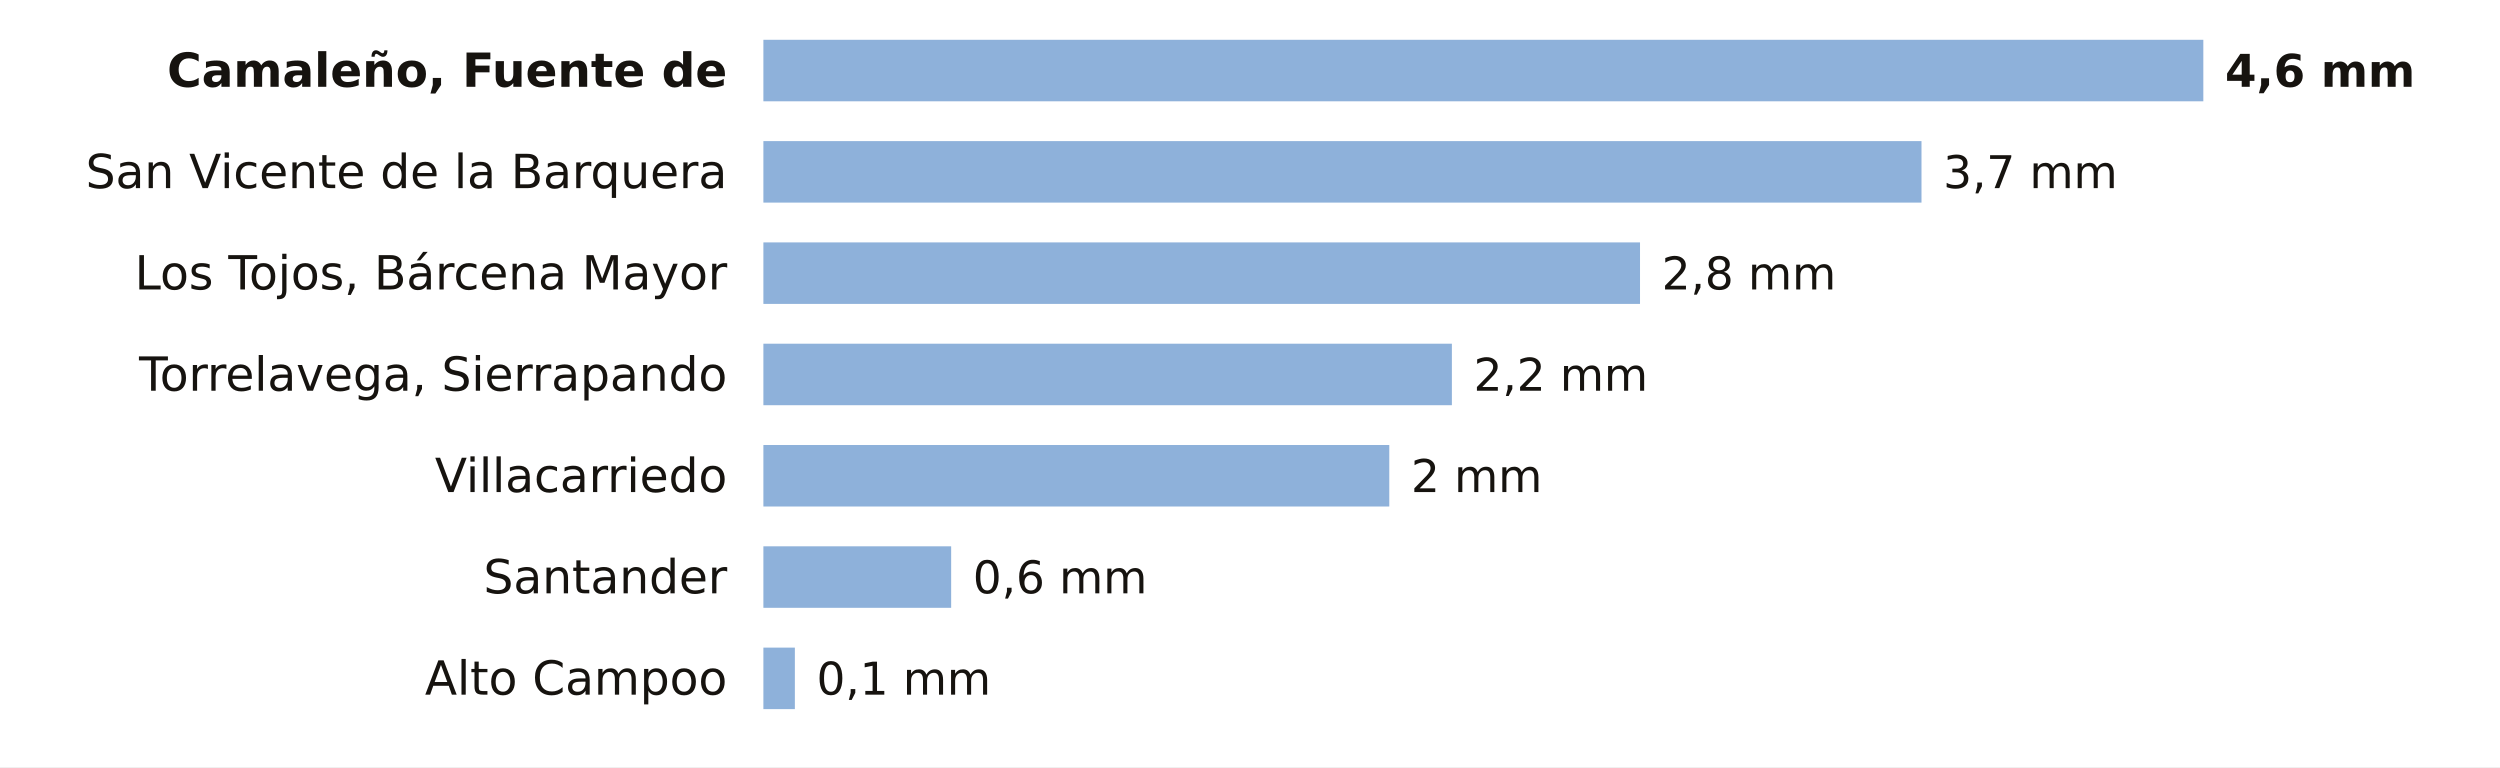
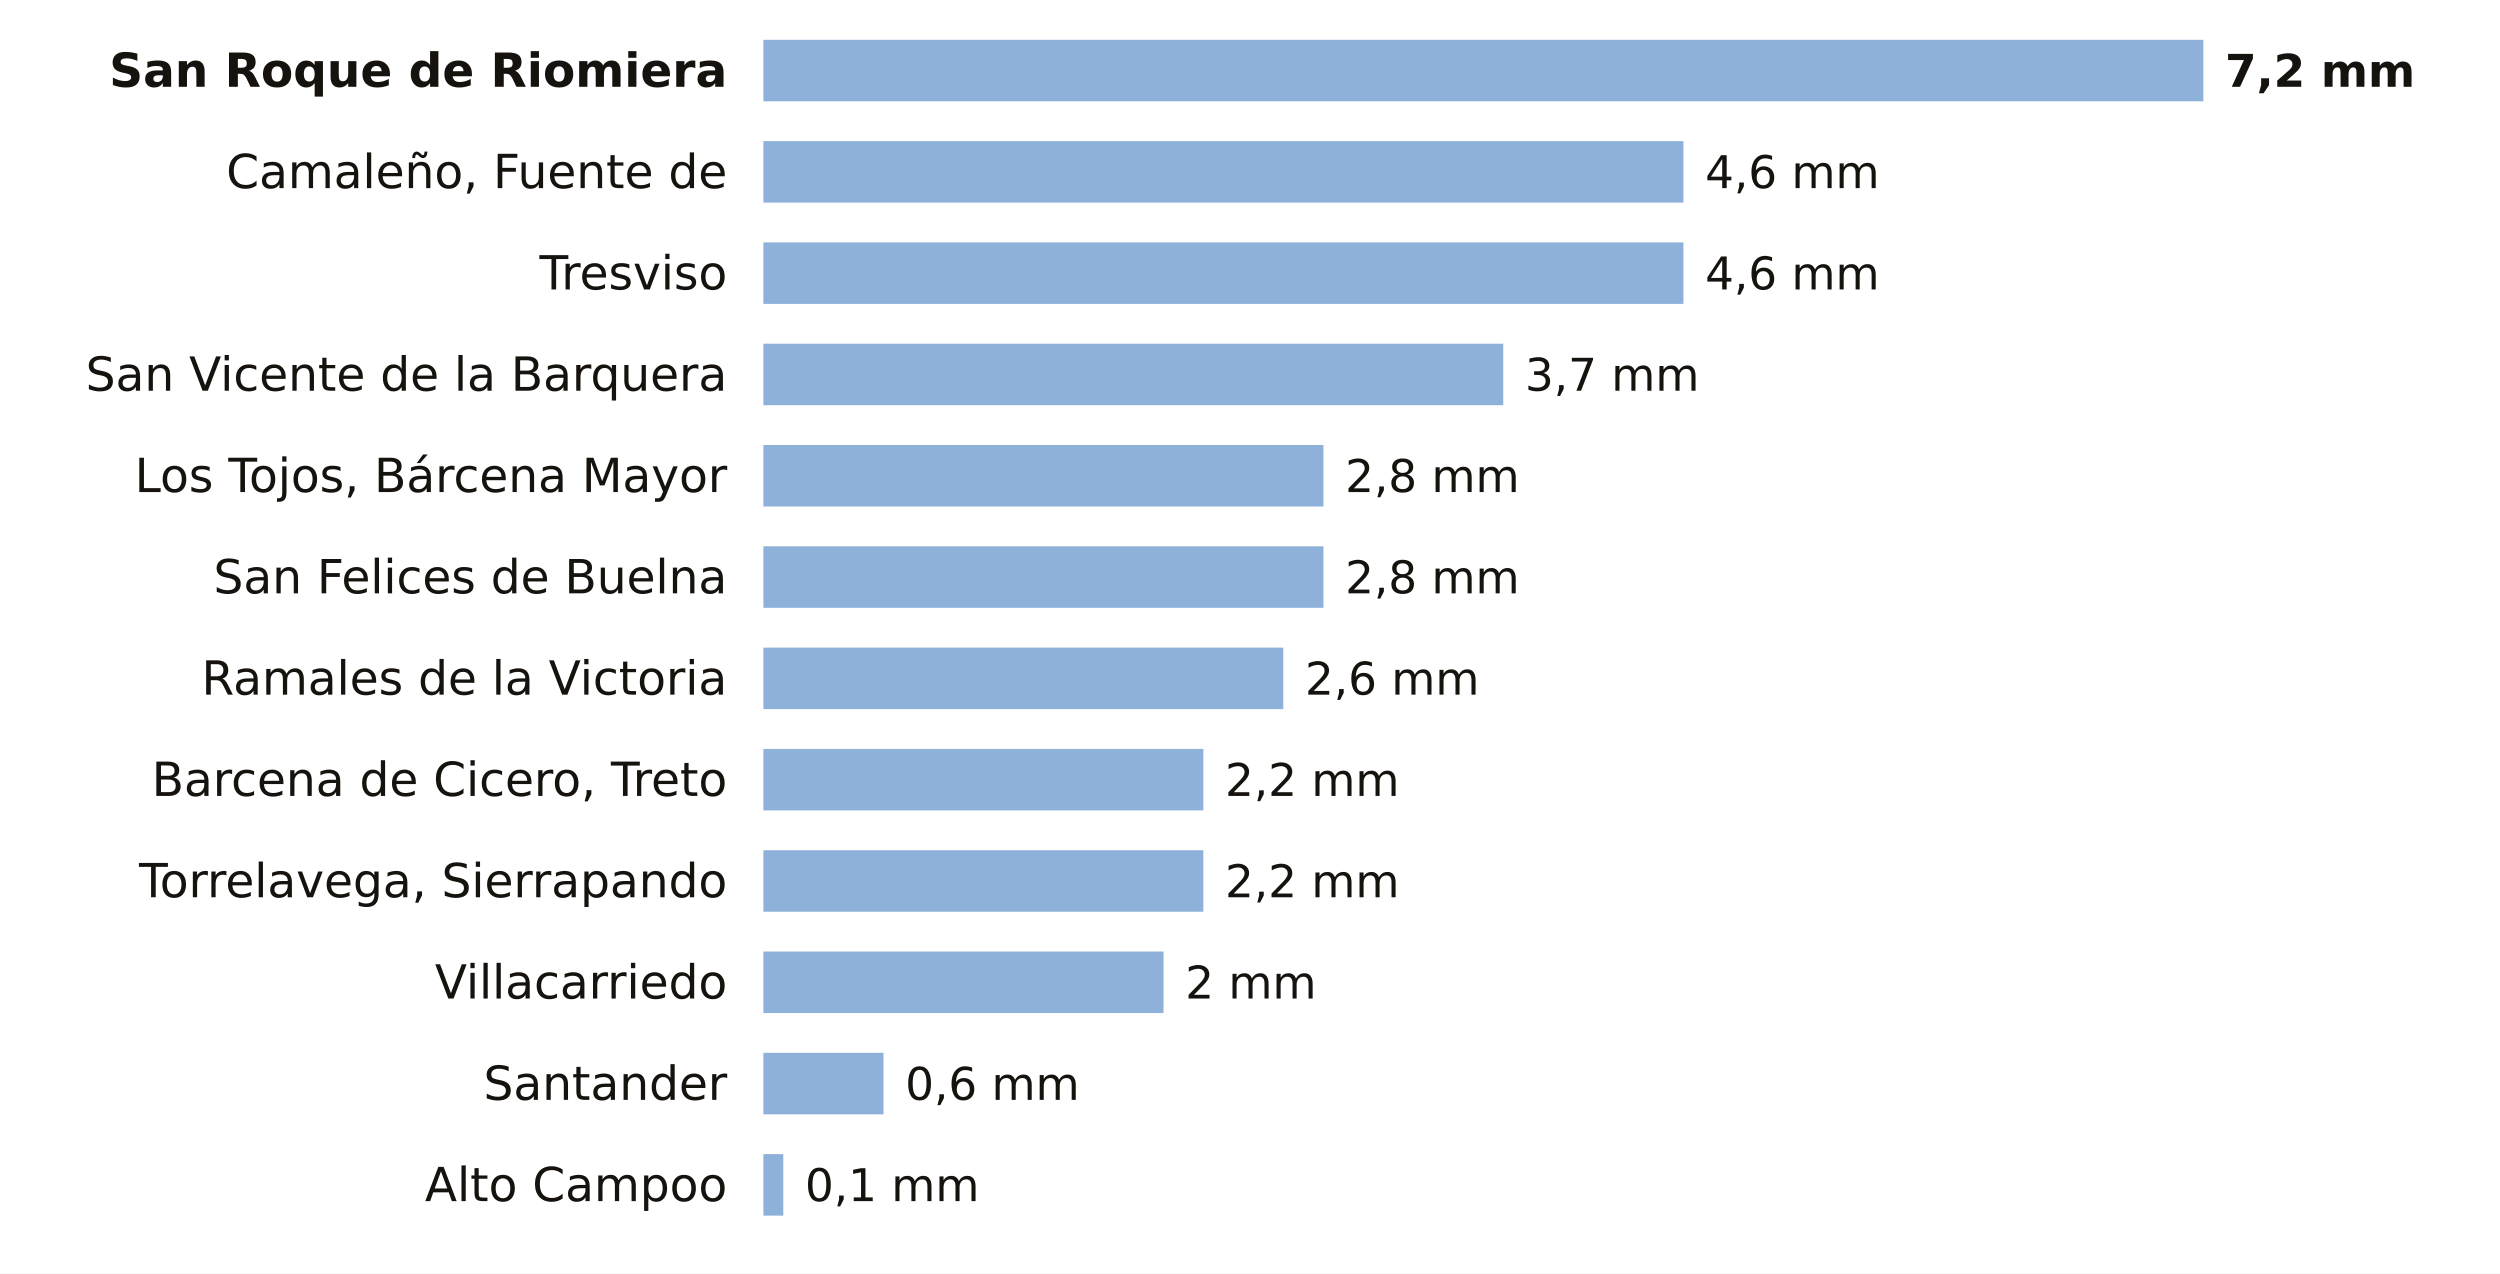
- <svg xmlns="http://www.w3.org/2000/svg" viewBox="0 0 691 212" width="691" height="212" role="img" aria-label="La lluvia de los últimos 7 días en las estaciones de AEMET de Cantabria">
-   <rect width="691" height="212" fill="#FFFFFF" />
-   <text x="201.0" y="24.0" font-size="13" fill="#16130F" text-anchor="end" font-weight="600" font-family="Public Sans, DejaVu Sans, Arial, sans-serif">Camaleño, Fuente de</text>
+ <svg xmlns="http://www.w3.org/2000/svg" viewBox="0 0 691 352" width="691" height="352" role="img" aria-label="La lluvia de los últimos 7 días en las estaciones de AEMET de Cantabria">
+   <rect width="691" height="352" fill="#FFFFFF" />
+   <text x="201.0" y="24.0" font-size="13" fill="#16130F" text-anchor="end" font-weight="600" font-family="Public Sans, DejaVu Sans, Arial, sans-serif">San Roque de Riomiera</text>
  <rect x="211" y="11" width="398.0" height="17" fill="#8EB1DA" />
-   <text x="615.0" y="24.0" font-size="12.5" fill="#16130F" text-anchor="start" font-weight="700" font-family="Public Sans, DejaVu Sans, Arial, sans-serif">4,6 mm</text>
-   <text x="201.0" y="52.0" font-size="13" fill="#16130F" text-anchor="end" font-weight="400" font-family="Public Sans, DejaVu Sans, Arial, sans-serif">San Vicente de la Barquera</text>
-   <rect x="211" y="39" width="320.1" height="17" fill="#8EB1DA" />
-   <text x="537.1" y="52.0" font-size="12.5" fill="#16130F" text-anchor="start" font-weight="500" font-family="Public Sans, DejaVu Sans, Arial, sans-serif">3,7 mm</text>
-   <text x="201.0" y="80.0" font-size="13" fill="#16130F" text-anchor="end" font-weight="400" font-family="Public Sans, DejaVu Sans, Arial, sans-serif">Los Tojos, Bárcena Mayor</text>
-   <rect x="211" y="67" width="242.3" height="17" fill="#8EB1DA" />
-   <text x="459.3" y="80.0" font-size="12.5" fill="#16130F" text-anchor="start" font-weight="500" font-family="Public Sans, DejaVu Sans, Arial, sans-serif">2,8 mm</text>
-   <text x="201.0" y="108.0" font-size="13" fill="#16130F" text-anchor="end" font-weight="400" font-family="Public Sans, DejaVu Sans, Arial, sans-serif">Torrelavega, Sierrapando</text>
-   <rect x="211" y="95" width="190.3" height="17" fill="#8EB1DA" />
-   <text x="407.3" y="108.0" font-size="12.5" fill="#16130F" text-anchor="start" font-weight="500" font-family="Public Sans, DejaVu Sans, Arial, sans-serif">2,2 mm</text>
-   <text x="201.0" y="136.0" font-size="13" fill="#16130F" text-anchor="end" font-weight="400" font-family="Public Sans, DejaVu Sans, Arial, sans-serif">Villacarriedo</text>
-   <rect x="211" y="123" width="173.0" height="17" fill="#8EB1DA" />
-   <text x="390.0" y="136.0" font-size="12.5" fill="#16130F" text-anchor="start" font-weight="500" font-family="Public Sans, DejaVu Sans, Arial, sans-serif">2 mm</text>
-   <text x="201.0" y="164.0" font-size="13" fill="#16130F" text-anchor="end" font-weight="400" font-family="Public Sans, DejaVu Sans, Arial, sans-serif">Santander</text>
-   <rect x="211" y="151" width="51.9" height="17" fill="#8EB1DA" />
-   <text x="268.9" y="164.0" font-size="12.5" fill="#16130F" text-anchor="start" font-weight="500" font-family="Public Sans, DejaVu Sans, Arial, sans-serif">0,6 mm</text>
-   <text x="201.0" y="192.0" font-size="13" fill="#16130F" text-anchor="end" font-weight="400" font-family="Public Sans, DejaVu Sans, Arial, sans-serif">Alto Campoo</text>
-   <rect x="211" y="179" width="8.7" height="17" fill="#8EB1DA" />
-   <text x="225.7" y="192.0" font-size="12.5" fill="#16130F" text-anchor="start" font-weight="500" font-family="Public Sans, DejaVu Sans, Arial, sans-serif">0,1 mm</text>
+   <text x="615.0" y="24.0" font-size="12.5" fill="#16130F" text-anchor="start" font-weight="700" font-family="Public Sans, DejaVu Sans, Arial, sans-serif">7,2 mm</text>
+   <text x="201.0" y="52.0" font-size="13" fill="#16130F" text-anchor="end" font-weight="400" font-family="Public Sans, DejaVu Sans, Arial, sans-serif">Camaleño, Fuente de</text>
+   <rect x="211" y="39" width="254.3" height="17" fill="#8EB1DA" />
+   <text x="471.3" y="52.0" font-size="12.5" fill="#16130F" text-anchor="start" font-weight="500" font-family="Public Sans, DejaVu Sans, Arial, sans-serif">4,6 mm</text>
+   <text x="201.0" y="80.0" font-size="13" fill="#16130F" text-anchor="end" font-weight="400" font-family="Public Sans, DejaVu Sans, Arial, sans-serif">Tresviso</text>
+   <rect x="211" y="67" width="254.3" height="17" fill="#8EB1DA" />
+   <text x="471.3" y="80.0" font-size="12.5" fill="#16130F" text-anchor="start" font-weight="500" font-family="Public Sans, DejaVu Sans, Arial, sans-serif">4,6 mm</text>
+   <text x="201.0" y="108.0" font-size="13" fill="#16130F" text-anchor="end" font-weight="400" font-family="Public Sans, DejaVu Sans, Arial, sans-serif">San Vicente de la Barquera</text>
+   <rect x="211" y="95" width="204.5" height="17" fill="#8EB1DA" />
+   <text x="421.5" y="108.0" font-size="12.5" fill="#16130F" text-anchor="start" font-weight="500" font-family="Public Sans, DejaVu Sans, Arial, sans-serif">3,7 mm</text>
+   <text x="201.0" y="136.0" font-size="13" fill="#16130F" text-anchor="end" font-weight="400" font-family="Public Sans, DejaVu Sans, Arial, sans-serif">Los Tojos, Bárcena Mayor</text>
+   <rect x="211" y="123" width="154.8" height="17" fill="#8EB1DA" />
+   <text x="371.8" y="136.0" font-size="12.5" fill="#16130F" text-anchor="start" font-weight="500" font-family="Public Sans, DejaVu Sans, Arial, sans-serif">2,8 mm</text>
+   <text x="201.0" y="164.0" font-size="13" fill="#16130F" text-anchor="end" font-weight="400" font-family="Public Sans, DejaVu Sans, Arial, sans-serif">San Felices de Buelna</text>
+   <rect x="211" y="151" width="154.8" height="17" fill="#8EB1DA" />
+   <text x="371.8" y="164.0" font-size="12.5" fill="#16130F" text-anchor="start" font-weight="500" font-family="Public Sans, DejaVu Sans, Arial, sans-serif">2,8 mm</text>
+   <text x="201.0" y="192.0" font-size="13" fill="#16130F" text-anchor="end" font-weight="400" font-family="Public Sans, DejaVu Sans, Arial, sans-serif">Ramales de la Victoria</text>
+   <rect x="211" y="179" width="143.7" height="17" fill="#8EB1DA" />
+   <text x="360.7" y="192.0" font-size="12.5" fill="#16130F" text-anchor="start" font-weight="500" font-family="Public Sans, DejaVu Sans, Arial, sans-serif">2,6 mm</text>
+   <text x="201.0" y="220.0" font-size="13" fill="#16130F" text-anchor="end" font-weight="400" font-family="Public Sans, DejaVu Sans, Arial, sans-serif">Barcena de Cicero, Treto</text>
+   <rect x="211" y="207" width="121.6" height="17" fill="#8EB1DA" />
+   <text x="338.6" y="220.0" font-size="12.5" fill="#16130F" text-anchor="start" font-weight="500" font-family="Public Sans, DejaVu Sans, Arial, sans-serif">2,2 mm</text>
+   <text x="201.0" y="248.0" font-size="13" fill="#16130F" text-anchor="end" font-weight="400" font-family="Public Sans, DejaVu Sans, Arial, sans-serif">Torrelavega, Sierrapando</text>
+   <rect x="211" y="235" width="121.6" height="17" fill="#8EB1DA" />
+   <text x="338.6" y="248.0" font-size="12.5" fill="#16130F" text-anchor="start" font-weight="500" font-family="Public Sans, DejaVu Sans, Arial, sans-serif">2,2 mm</text>
+   <text x="201.0" y="276.0" font-size="13" fill="#16130F" text-anchor="end" font-weight="400" font-family="Public Sans, DejaVu Sans, Arial, sans-serif">Villacarriedo</text>
+   <rect x="211" y="263" width="110.6" height="17" fill="#8EB1DA" />
+   <text x="327.6" y="276.0" font-size="12.5" fill="#16130F" text-anchor="start" font-weight="500" font-family="Public Sans, DejaVu Sans, Arial, sans-serif">2 mm</text>
+   <text x="201.0" y="304.0" font-size="13" fill="#16130F" text-anchor="end" font-weight="400" font-family="Public Sans, DejaVu Sans, Arial, sans-serif">Santander</text>
+   <rect x="211" y="291" width="33.2" height="17" fill="#8EB1DA" />
+   <text x="250.2" y="304.0" font-size="12.5" fill="#16130F" text-anchor="start" font-weight="500" font-family="Public Sans, DejaVu Sans, Arial, sans-serif">0,6 mm</text>
+   <text x="201.0" y="332.0" font-size="13" fill="#16130F" text-anchor="end" font-weight="400" font-family="Public Sans, DejaVu Sans, Arial, sans-serif">Alto Campoo</text>
+   <rect x="211" y="319" width="5.5" height="17" fill="#8EB1DA" />
+   <text x="222.5" y="332.0" font-size="12.5" fill="#16130F" text-anchor="start" font-weight="500" font-family="Public Sans, DejaVu Sans, Arial, sans-serif">0,1 mm</text>
</svg>
